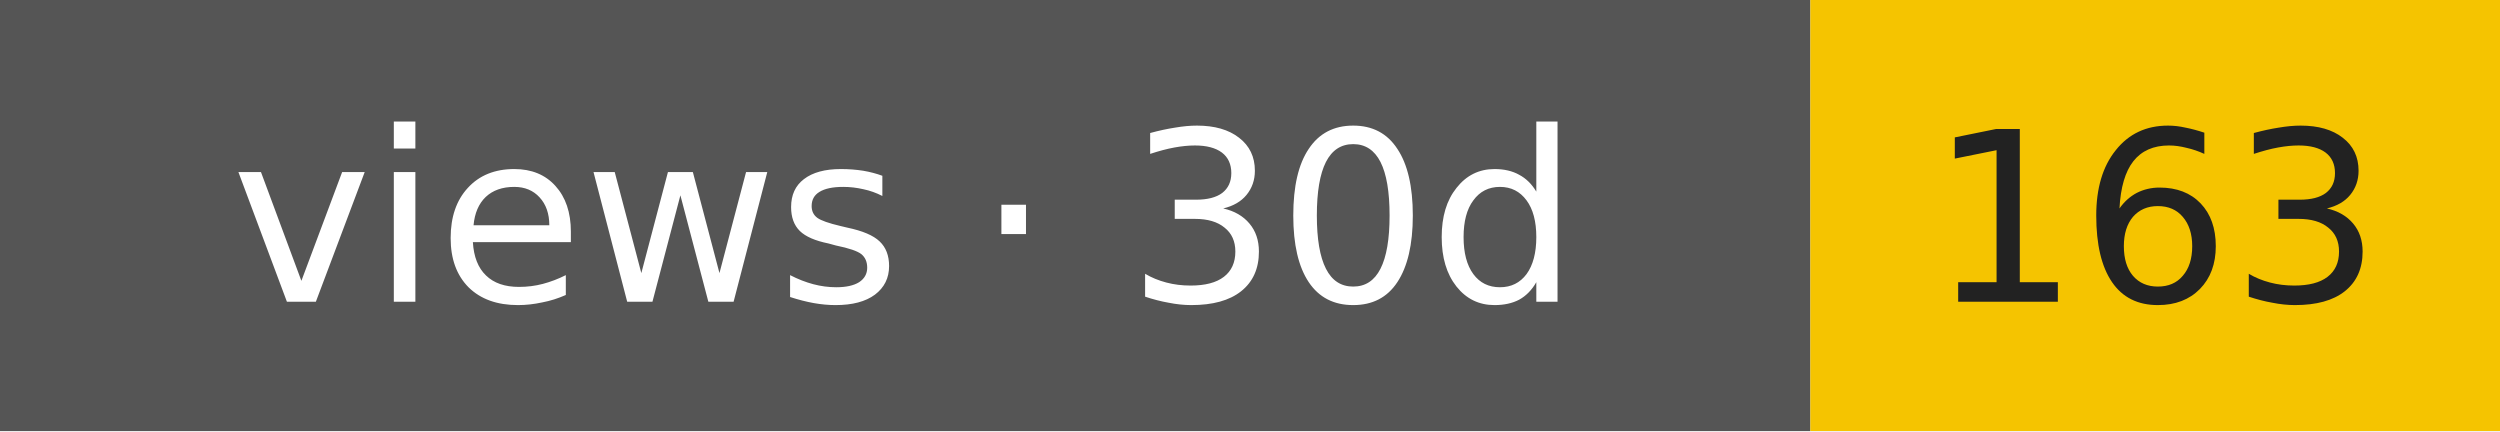
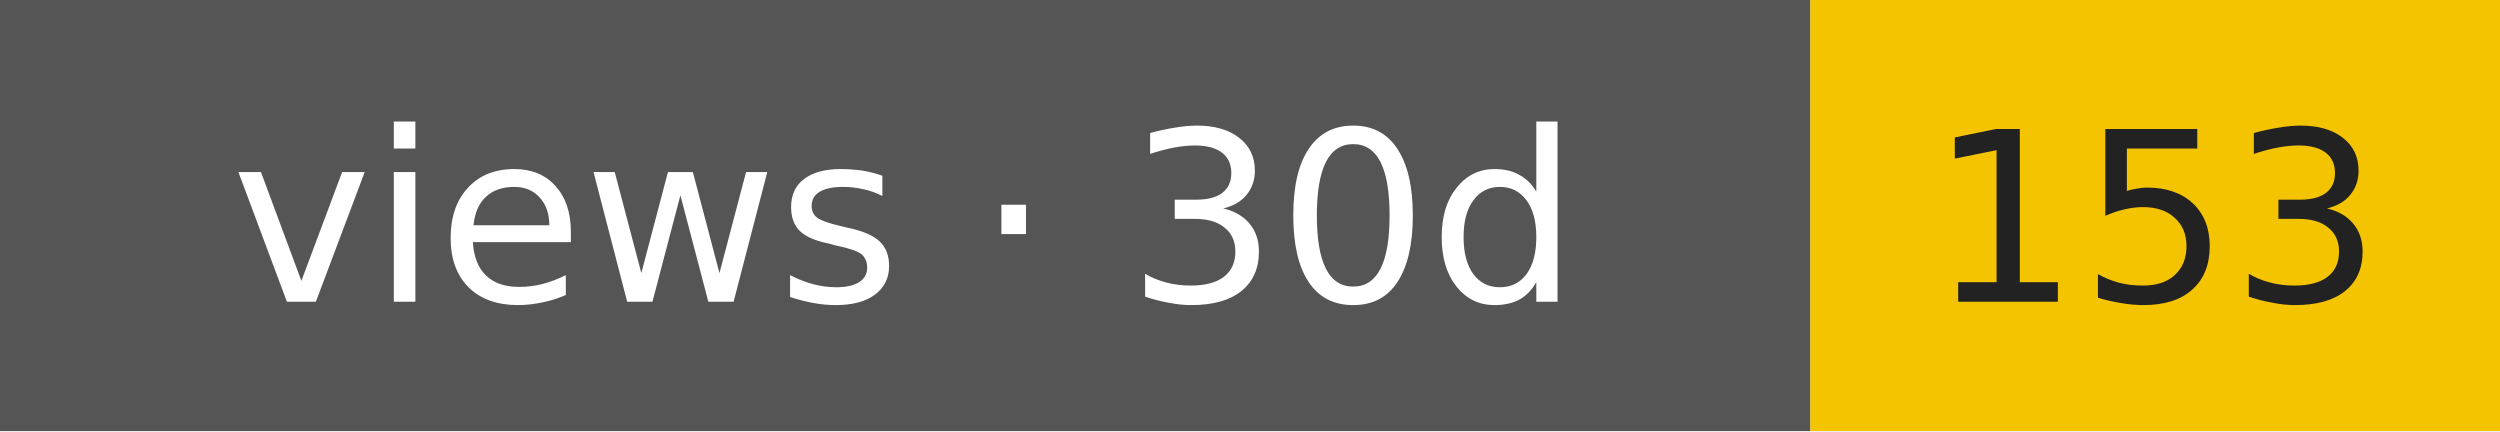
- <svg xmlns="http://www.w3.org/2000/svg" width="116" height="20" role="img" aria-label="views · 30d: 163">
+ <svg xmlns="http://www.w3.org/2000/svg" width="116" height="20" role="img" aria-label="views · 30d: 153">
  <rect width="84" height="20" fill="#555" />
  <rect x="84" width="32" height="20" fill="#f5c400" />
  <g font-family="Verdana,DejaVu Sans,sans-serif" font-size="11" text-anchor="middle">
    <text x="42" y="14" fill="#fff">views · 30d</text>
-     <text x="100" y="14" fill="#222">163</text>
+     <text x="100" y="14" fill="#222">153</text>
  </g>
</svg>
